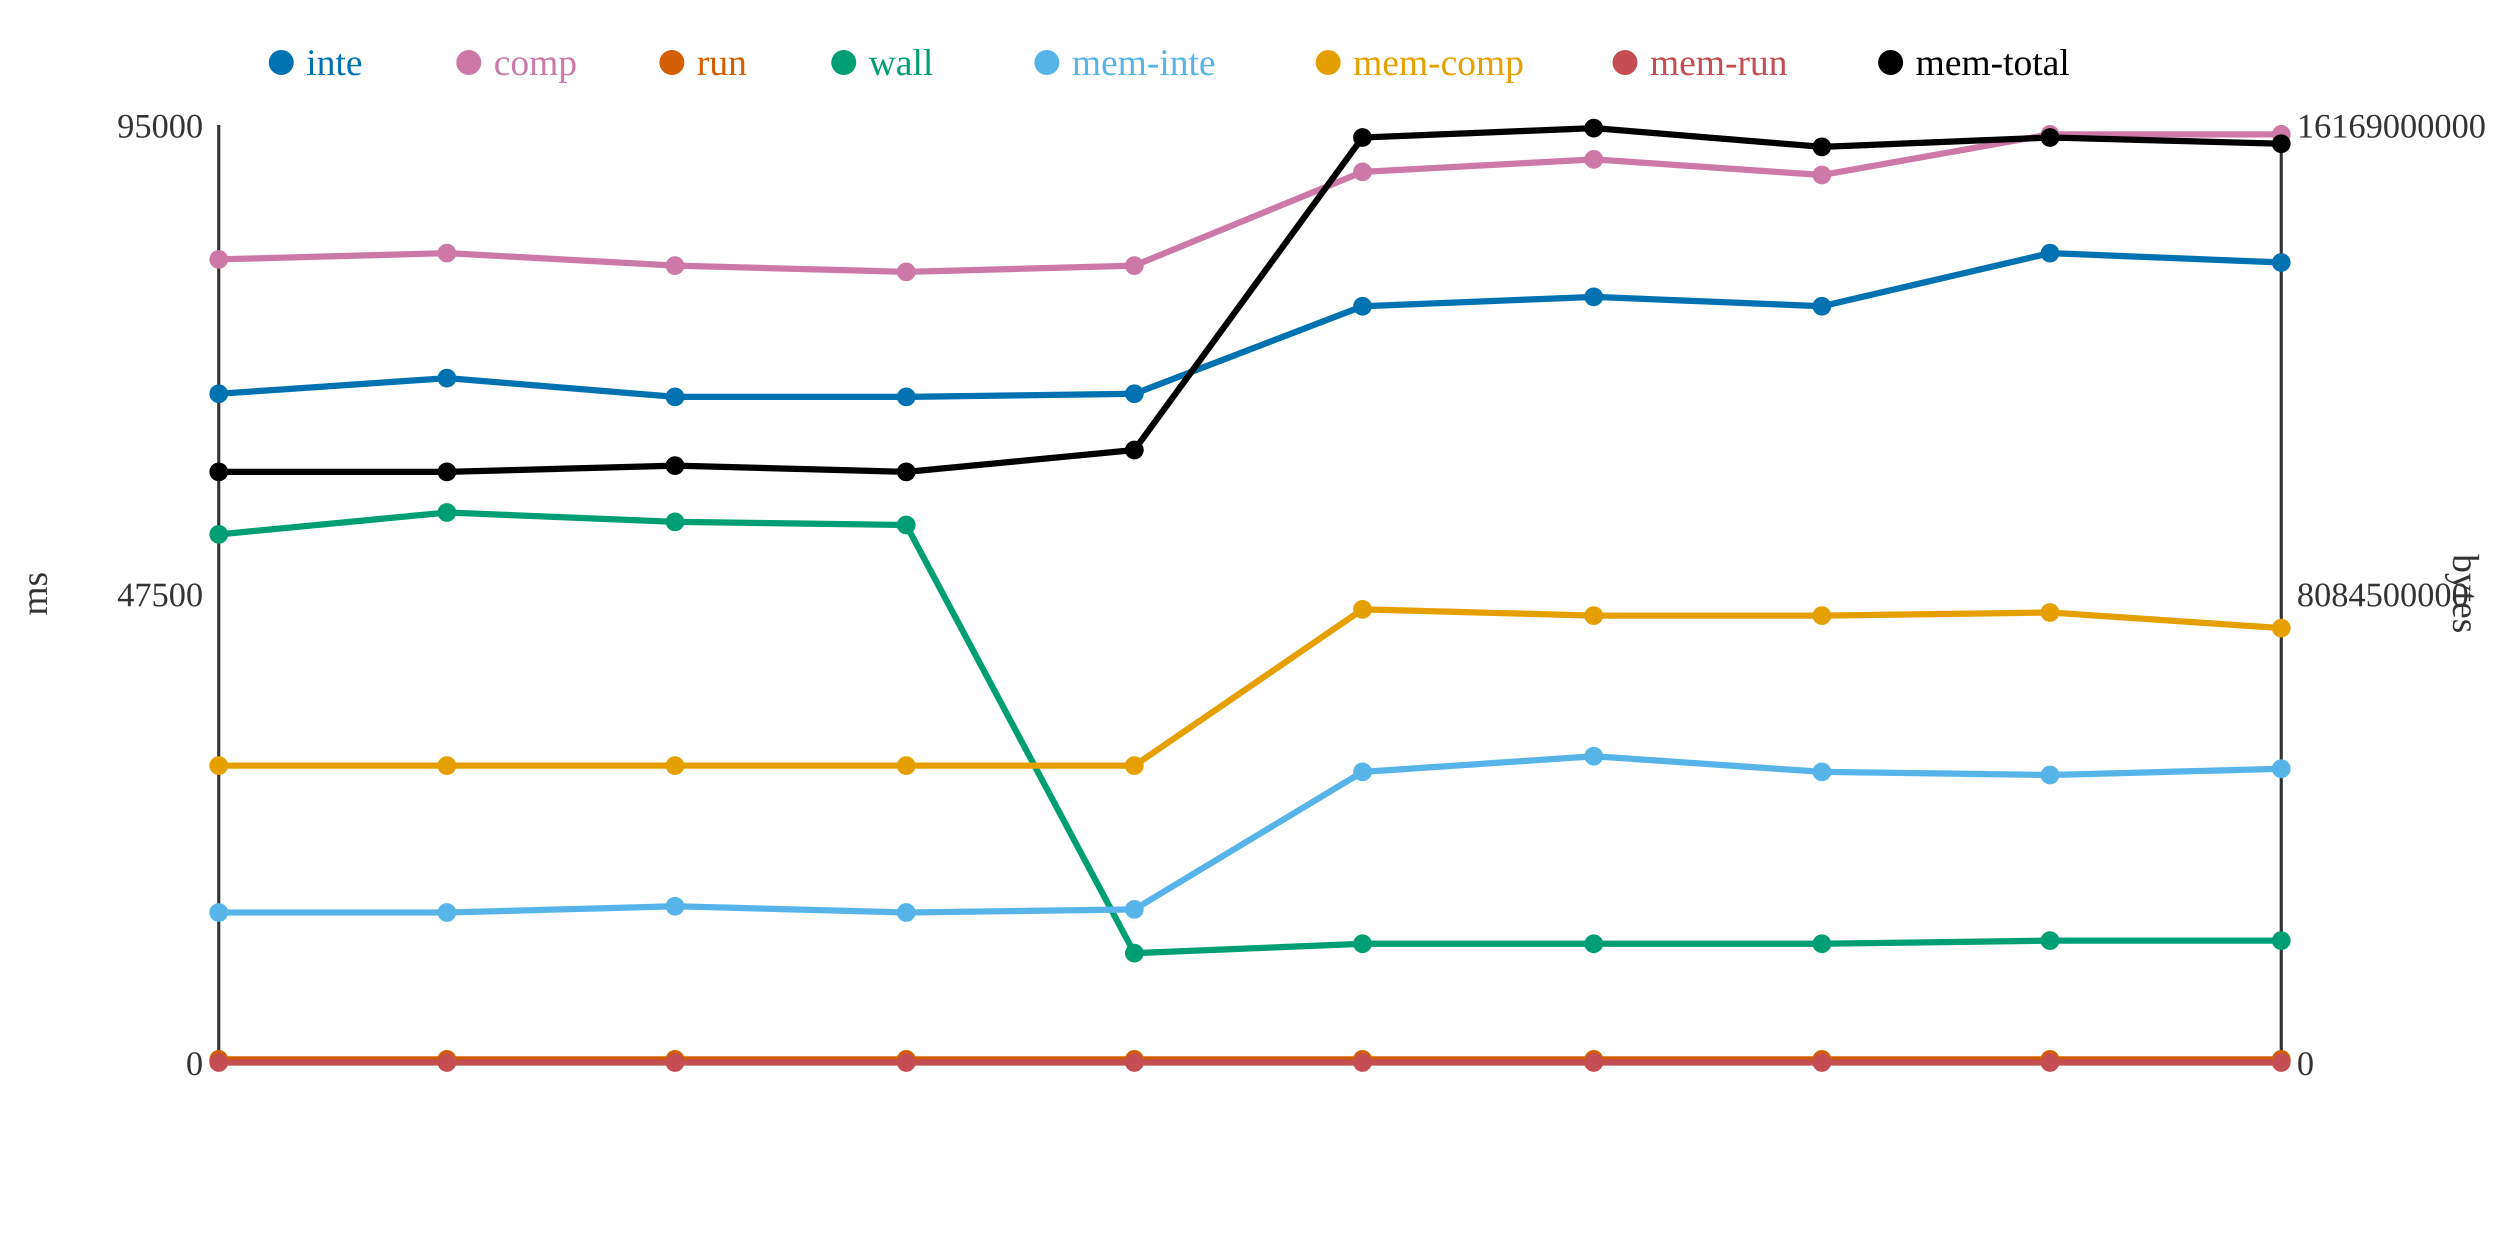
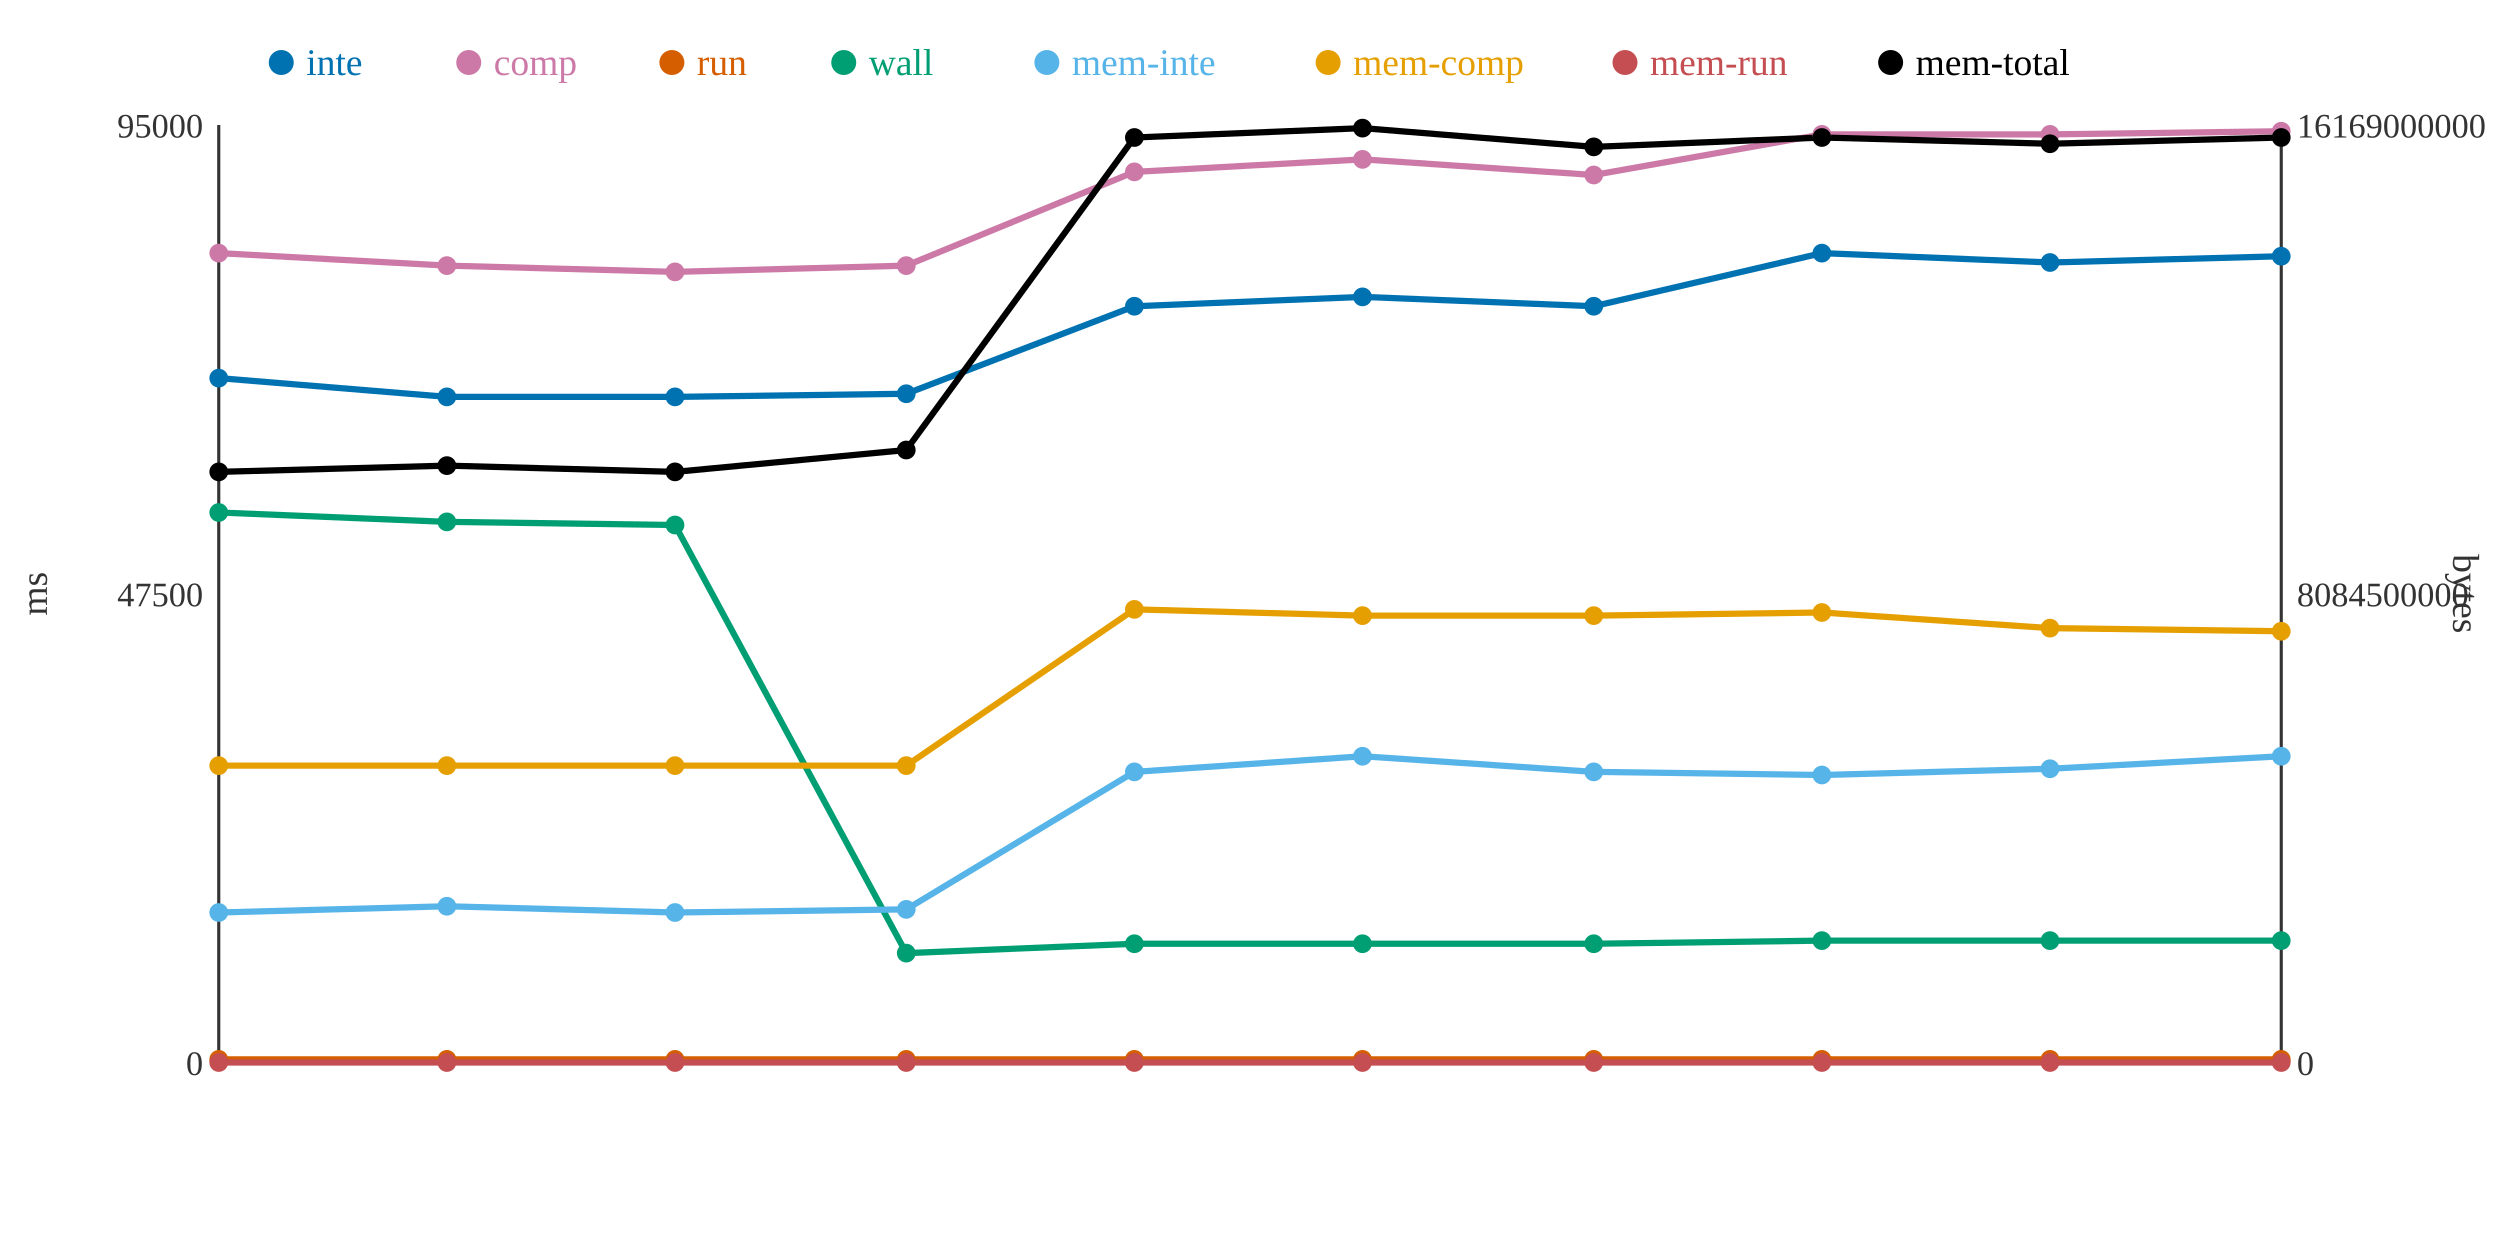
<svg xmlns="http://www.w3.org/2000/svg" width="800" height="400">
  <rect width="800" height="400" fill="white" />
  <line x1="70" y1="40" x2="70" y2="340" stroke="#333" stroke-width="1" />
  <line x1="70" y1="340" x2="730" y2="340" stroke="#333" stroke-width="1" />
  <line x1="730" y1="40" x2="730" y2="340" stroke="#333" stroke-width="1" />
  <text x="65" y="344" text-anchor="end" font-size="11" fill="#333">0</text>
  <text x="65" y="194" text-anchor="end" font-size="11" fill="#333">47500</text>
  <text x="65" y="44" text-anchor="end" font-size="11" fill="#333">95000</text>
  <text x="15" y="190" text-anchor="middle" font-size="12" fill="#333" transform="rotate(-90 15 190)">ms</text>
  <text x="735" y="344" text-anchor="start" font-size="11" fill="#333">0</text>
  <text x="735" y="194" text-anchor="start" font-size="11" fill="#333">8084500000</text>
  <text x="735" y="44" text-anchor="start" font-size="11" fill="#333">16169000000</text>
  <text x="785" y="190" text-anchor="middle" font-size="12" fill="#333" transform="rotate(90 785 190)">bytes</text>
-   <polyline points="70,126 143,121 216,127 290,127 363,126 436,98 510,95 583,98 656,81 730,84" fill="none" stroke="#0072B2" stroke-width="2" />
-   <polyline points="70,83 143,81 216,85 290,87 363,85 436,55 510,51 583,56 656,43 730,43" fill="none" stroke="#CC79A7" stroke-width="2" />
+   <polyline points="70,121 143,127 216,127 290,126 363,98 436,95 510,98 583,81 656,84 730,82" fill="none" stroke="#0072B2" stroke-width="2" />
+   <polyline points="70,81 143,85 216,87 290,85 363,55 436,51 510,56 583,43 656,43 730,42" fill="none" stroke="#CC79A7" stroke-width="2" />
  <polyline points="70,339 143,339 216,339 290,339 363,339 436,339 510,339 583,339 656,339 730,339" fill="none" stroke="#D55E00" stroke-width="2" />
-   <polyline points="70,171 143,164 216,167 290,168 363,305 436,302 510,302 583,302 656,301 730,301" fill="none" stroke="#009E73" stroke-width="2" />
-   <polyline points="70,292 143,292 216,290 290,292 363,291 436,247 510,242 583,247 656,248 730,246" fill="none" stroke="#56B4E9" stroke-width="2" />
-   <polyline points="70,245 143,245 216,245 290,245 363,245 436,195 510,197 583,197 656,196 730,201" fill="none" stroke="#E69F00" stroke-width="2" />
+   <polyline points="70,164 143,167 216,168 290,305 363,302 436,302 510,302 583,301 656,301 730,301" fill="none" stroke="#009E73" stroke-width="2" />
+   <polyline points="70,292 143,290 216,292 290,291 363,247 436,242 510,247 583,248 656,246 730,242" fill="none" stroke="#56B4E9" stroke-width="2" />
+   <polyline points="70,245 143,245 216,245 290,245 363,195 436,197 510,197 583,196 656,201 730,202" fill="none" stroke="#E69F00" stroke-width="2" />
  <polyline points="70,340 143,340 216,340 290,340 363,340 436,340 510,340 583,340 656,340 730,340" fill="none" stroke="#C44E52" stroke-width="2" />
-   <polyline points="70,151 143,151 216,149 290,151 363,144 436,44 510,41 583,47 656,44 730,46" fill="none" stroke="#000000" stroke-width="2" />
-   <circle cx="70" cy="126" r="3" fill="#0072B2" />
-   <circle cx="70" cy="83" r="3" fill="#CC79A7" />
+   <polyline points="70,151 143,149 216,151 290,144 363,44 436,41 510,47 583,44 656,46 730,44" fill="none" stroke="#000000" stroke-width="2" />
+   <circle cx="70" cy="121" r="3" fill="#0072B2" />
+   <circle cx="70" cy="81" r="3" fill="#CC79A7" />
  <circle cx="70" cy="339" r="3" fill="#D55E00" />
-   <circle cx="70" cy="171" r="3" fill="#009E73" />
+   <circle cx="70" cy="164" r="3" fill="#009E73" />
  <circle cx="70" cy="292" r="3" fill="#56B4E9" />
  <circle cx="70" cy="245" r="3" fill="#E69F00" />
  <circle cx="70" cy="340" r="3" fill="#C44E52" />
  <circle cx="70" cy="151" r="3" fill="#000000" />
-   <circle cx="143" cy="121" r="3" fill="#0072B2" />
-   <circle cx="143" cy="81" r="3" fill="#CC79A7" />
+   <circle cx="143" cy="127" r="3" fill="#0072B2" />
+   <circle cx="143" cy="85" r="3" fill="#CC79A7" />
  <circle cx="143" cy="339" r="3" fill="#D55E00" />
-   <circle cx="143" cy="164" r="3" fill="#009E73" />
-   <circle cx="143" cy="292" r="3" fill="#56B4E9" />
+   <circle cx="143" cy="167" r="3" fill="#009E73" />
+   <circle cx="143" cy="290" r="3" fill="#56B4E9" />
  <circle cx="143" cy="245" r="3" fill="#E69F00" />
  <circle cx="143" cy="340" r="3" fill="#C44E52" />
-   <circle cx="143" cy="151" r="3" fill="#000000" />
+   <circle cx="143" cy="149" r="3" fill="#000000" />
  <circle cx="216" cy="127" r="3" fill="#0072B2" />
-   <circle cx="216" cy="85" r="3" fill="#CC79A7" />
+   <circle cx="216" cy="87" r="3" fill="#CC79A7" />
  <circle cx="216" cy="339" r="3" fill="#D55E00" />
-   <circle cx="216" cy="167" r="3" fill="#009E73" />
-   <circle cx="216" cy="290" r="3" fill="#56B4E9" />
+   <circle cx="216" cy="168" r="3" fill="#009E73" />
+   <circle cx="216" cy="292" r="3" fill="#56B4E9" />
  <circle cx="216" cy="245" r="3" fill="#E69F00" />
  <circle cx="216" cy="340" r="3" fill="#C44E52" />
-   <circle cx="216" cy="149" r="3" fill="#000000" />
-   <circle cx="290" cy="127" r="3" fill="#0072B2" />
-   <circle cx="290" cy="87" r="3" fill="#CC79A7" />
+   <circle cx="216" cy="151" r="3" fill="#000000" />
+   <circle cx="290" cy="126" r="3" fill="#0072B2" />
+   <circle cx="290" cy="85" r="3" fill="#CC79A7" />
  <circle cx="290" cy="339" r="3" fill="#D55E00" />
-   <circle cx="290" cy="168" r="3" fill="#009E73" />
-   <circle cx="290" cy="292" r="3" fill="#56B4E9" />
+   <circle cx="290" cy="305" r="3" fill="#009E73" />
+   <circle cx="290" cy="291" r="3" fill="#56B4E9" />
  <circle cx="290" cy="245" r="3" fill="#E69F00" />
  <circle cx="290" cy="340" r="3" fill="#C44E52" />
-   <circle cx="290" cy="151" r="3" fill="#000000" />
-   <circle cx="363" cy="126" r="3" fill="#0072B2" />
-   <circle cx="363" cy="85" r="3" fill="#CC79A7" />
+   <circle cx="290" cy="144" r="3" fill="#000000" />
+   <circle cx="363" cy="98" r="3" fill="#0072B2" />
+   <circle cx="363" cy="55" r="3" fill="#CC79A7" />
  <circle cx="363" cy="339" r="3" fill="#D55E00" />
-   <circle cx="363" cy="305" r="3" fill="#009E73" />
-   <circle cx="363" cy="291" r="3" fill="#56B4E9" />
-   <circle cx="363" cy="245" r="3" fill="#E69F00" />
+   <circle cx="363" cy="302" r="3" fill="#009E73" />
+   <circle cx="363" cy="247" r="3" fill="#56B4E9" />
+   <circle cx="363" cy="195" r="3" fill="#E69F00" />
  <circle cx="363" cy="340" r="3" fill="#C44E52" />
-   <circle cx="363" cy="144" r="3" fill="#000000" />
-   <circle cx="436" cy="98" r="3" fill="#0072B2" />
-   <circle cx="436" cy="55" r="3" fill="#CC79A7" />
+   <circle cx="363" cy="44" r="3" fill="#000000" />
+   <circle cx="436" cy="95" r="3" fill="#0072B2" />
+   <circle cx="436" cy="51" r="3" fill="#CC79A7" />
  <circle cx="436" cy="339" r="3" fill="#D55E00" />
  <circle cx="436" cy="302" r="3" fill="#009E73" />
-   <circle cx="436" cy="247" r="3" fill="#56B4E9" />
-   <circle cx="436" cy="195" r="3" fill="#E69F00" />
+   <circle cx="436" cy="242" r="3" fill="#56B4E9" />
+   <circle cx="436" cy="197" r="3" fill="#E69F00" />
  <circle cx="436" cy="340" r="3" fill="#C44E52" />
-   <circle cx="436" cy="44" r="3" fill="#000000" />
-   <circle cx="510" cy="95" r="3" fill="#0072B2" />
-   <circle cx="510" cy="51" r="3" fill="#CC79A7" />
+   <circle cx="436" cy="41" r="3" fill="#000000" />
+   <circle cx="510" cy="98" r="3" fill="#0072B2" />
+   <circle cx="510" cy="56" r="3" fill="#CC79A7" />
  <circle cx="510" cy="339" r="3" fill="#D55E00" />
  <circle cx="510" cy="302" r="3" fill="#009E73" />
-   <circle cx="510" cy="242" r="3" fill="#56B4E9" />
+   <circle cx="510" cy="247" r="3" fill="#56B4E9" />
  <circle cx="510" cy="197" r="3" fill="#E69F00" />
  <circle cx="510" cy="340" r="3" fill="#C44E52" />
-   <circle cx="510" cy="41" r="3" fill="#000000" />
-   <circle cx="583" cy="98" r="3" fill="#0072B2" />
-   <circle cx="583" cy="56" r="3" fill="#CC79A7" />
+   <circle cx="510" cy="47" r="3" fill="#000000" />
+   <circle cx="583" cy="81" r="3" fill="#0072B2" />
+   <circle cx="583" cy="43" r="3" fill="#CC79A7" />
  <circle cx="583" cy="339" r="3" fill="#D55E00" />
-   <circle cx="583" cy="302" r="3" fill="#009E73" />
-   <circle cx="583" cy="247" r="3" fill="#56B4E9" />
-   <circle cx="583" cy="197" r="3" fill="#E69F00" />
+   <circle cx="583" cy="301" r="3" fill="#009E73" />
+   <circle cx="583" cy="248" r="3" fill="#56B4E9" />
+   <circle cx="583" cy="196" r="3" fill="#E69F00" />
  <circle cx="583" cy="340" r="3" fill="#C44E52" />
-   <circle cx="583" cy="47" r="3" fill="#000000" />
-   <circle cx="656" cy="81" r="3" fill="#0072B2" />
+   <circle cx="583" cy="44" r="3" fill="#000000" />
+   <circle cx="656" cy="84" r="3" fill="#0072B2" />
  <circle cx="656" cy="43" r="3" fill="#CC79A7" />
  <circle cx="656" cy="339" r="3" fill="#D55E00" />
  <circle cx="656" cy="301" r="3" fill="#009E73" />
-   <circle cx="656" cy="248" r="3" fill="#56B4E9" />
-   <circle cx="656" cy="196" r="3" fill="#E69F00" />
+   <circle cx="656" cy="246" r="3" fill="#56B4E9" />
+   <circle cx="656" cy="201" r="3" fill="#E69F00" />
  <circle cx="656" cy="340" r="3" fill="#C44E52" />
-   <circle cx="656" cy="44" r="3" fill="#000000" />
-   <circle cx="730" cy="84" r="3" fill="#0072B2" />
-   <circle cx="730" cy="43" r="3" fill="#CC79A7" />
+   <circle cx="656" cy="46" r="3" fill="#000000" />
+   <circle cx="730" cy="82" r="3" fill="#0072B2" />
+   <circle cx="730" cy="42" r="3" fill="#CC79A7" />
  <circle cx="730" cy="339" r="3" fill="#D55E00" />
  <circle cx="730" cy="301" r="3" fill="#009E73" />
-   <circle cx="730" cy="246" r="3" fill="#56B4E9" />
-   <circle cx="730" cy="201" r="3" fill="#E69F00" />
+   <circle cx="730" cy="242" r="3" fill="#56B4E9" />
+   <circle cx="730" cy="202" r="3" fill="#E69F00" />
  <circle cx="730" cy="340" r="3" fill="#C44E52" />
-   <circle cx="730" cy="46" r="3" fill="#000000" />
+   <circle cx="730" cy="44" r="3" fill="#000000" />
  <circle cx="90" cy="20" r="4" fill="#0072B2" />
  <text x="98" y="24" text-anchor="start" font-size="12" fill="#0072B2">inte</text>
  <circle cx="150" cy="20" r="4" fill="#CC79A7" />
  <text x="158" y="24" text-anchor="start" font-size="12" fill="#CC79A7">comp</text>
  <circle cx="215" cy="20" r="4" fill="#D55E00" />
  <text x="223" y="24" text-anchor="start" font-size="12" fill="#D55E00">run</text>
  <circle cx="270" cy="20" r="4" fill="#009E73" />
  <text x="278" y="24" text-anchor="start" font-size="12" fill="#009E73">wall</text>
  <circle cx="335" cy="20" r="4" fill="#56B4E9" />
  <text x="343" y="24" text-anchor="start" font-size="12" fill="#56B4E9">mem-inte</text>
  <circle cx="425" cy="20" r="4" fill="#E69F00" />
  <text x="433" y="24" text-anchor="start" font-size="12" fill="#E69F00">mem-comp</text>
  <circle cx="520" cy="20" r="4" fill="#C44E52" />
  <text x="528" y="24" text-anchor="start" font-size="12" fill="#C44E52">mem-run</text>
  <circle cx="605" cy="20" r="4" fill="#000000" />
  <text x="613" y="24" text-anchor="start" font-size="12" fill="#000000">mem-total</text>
</svg>
